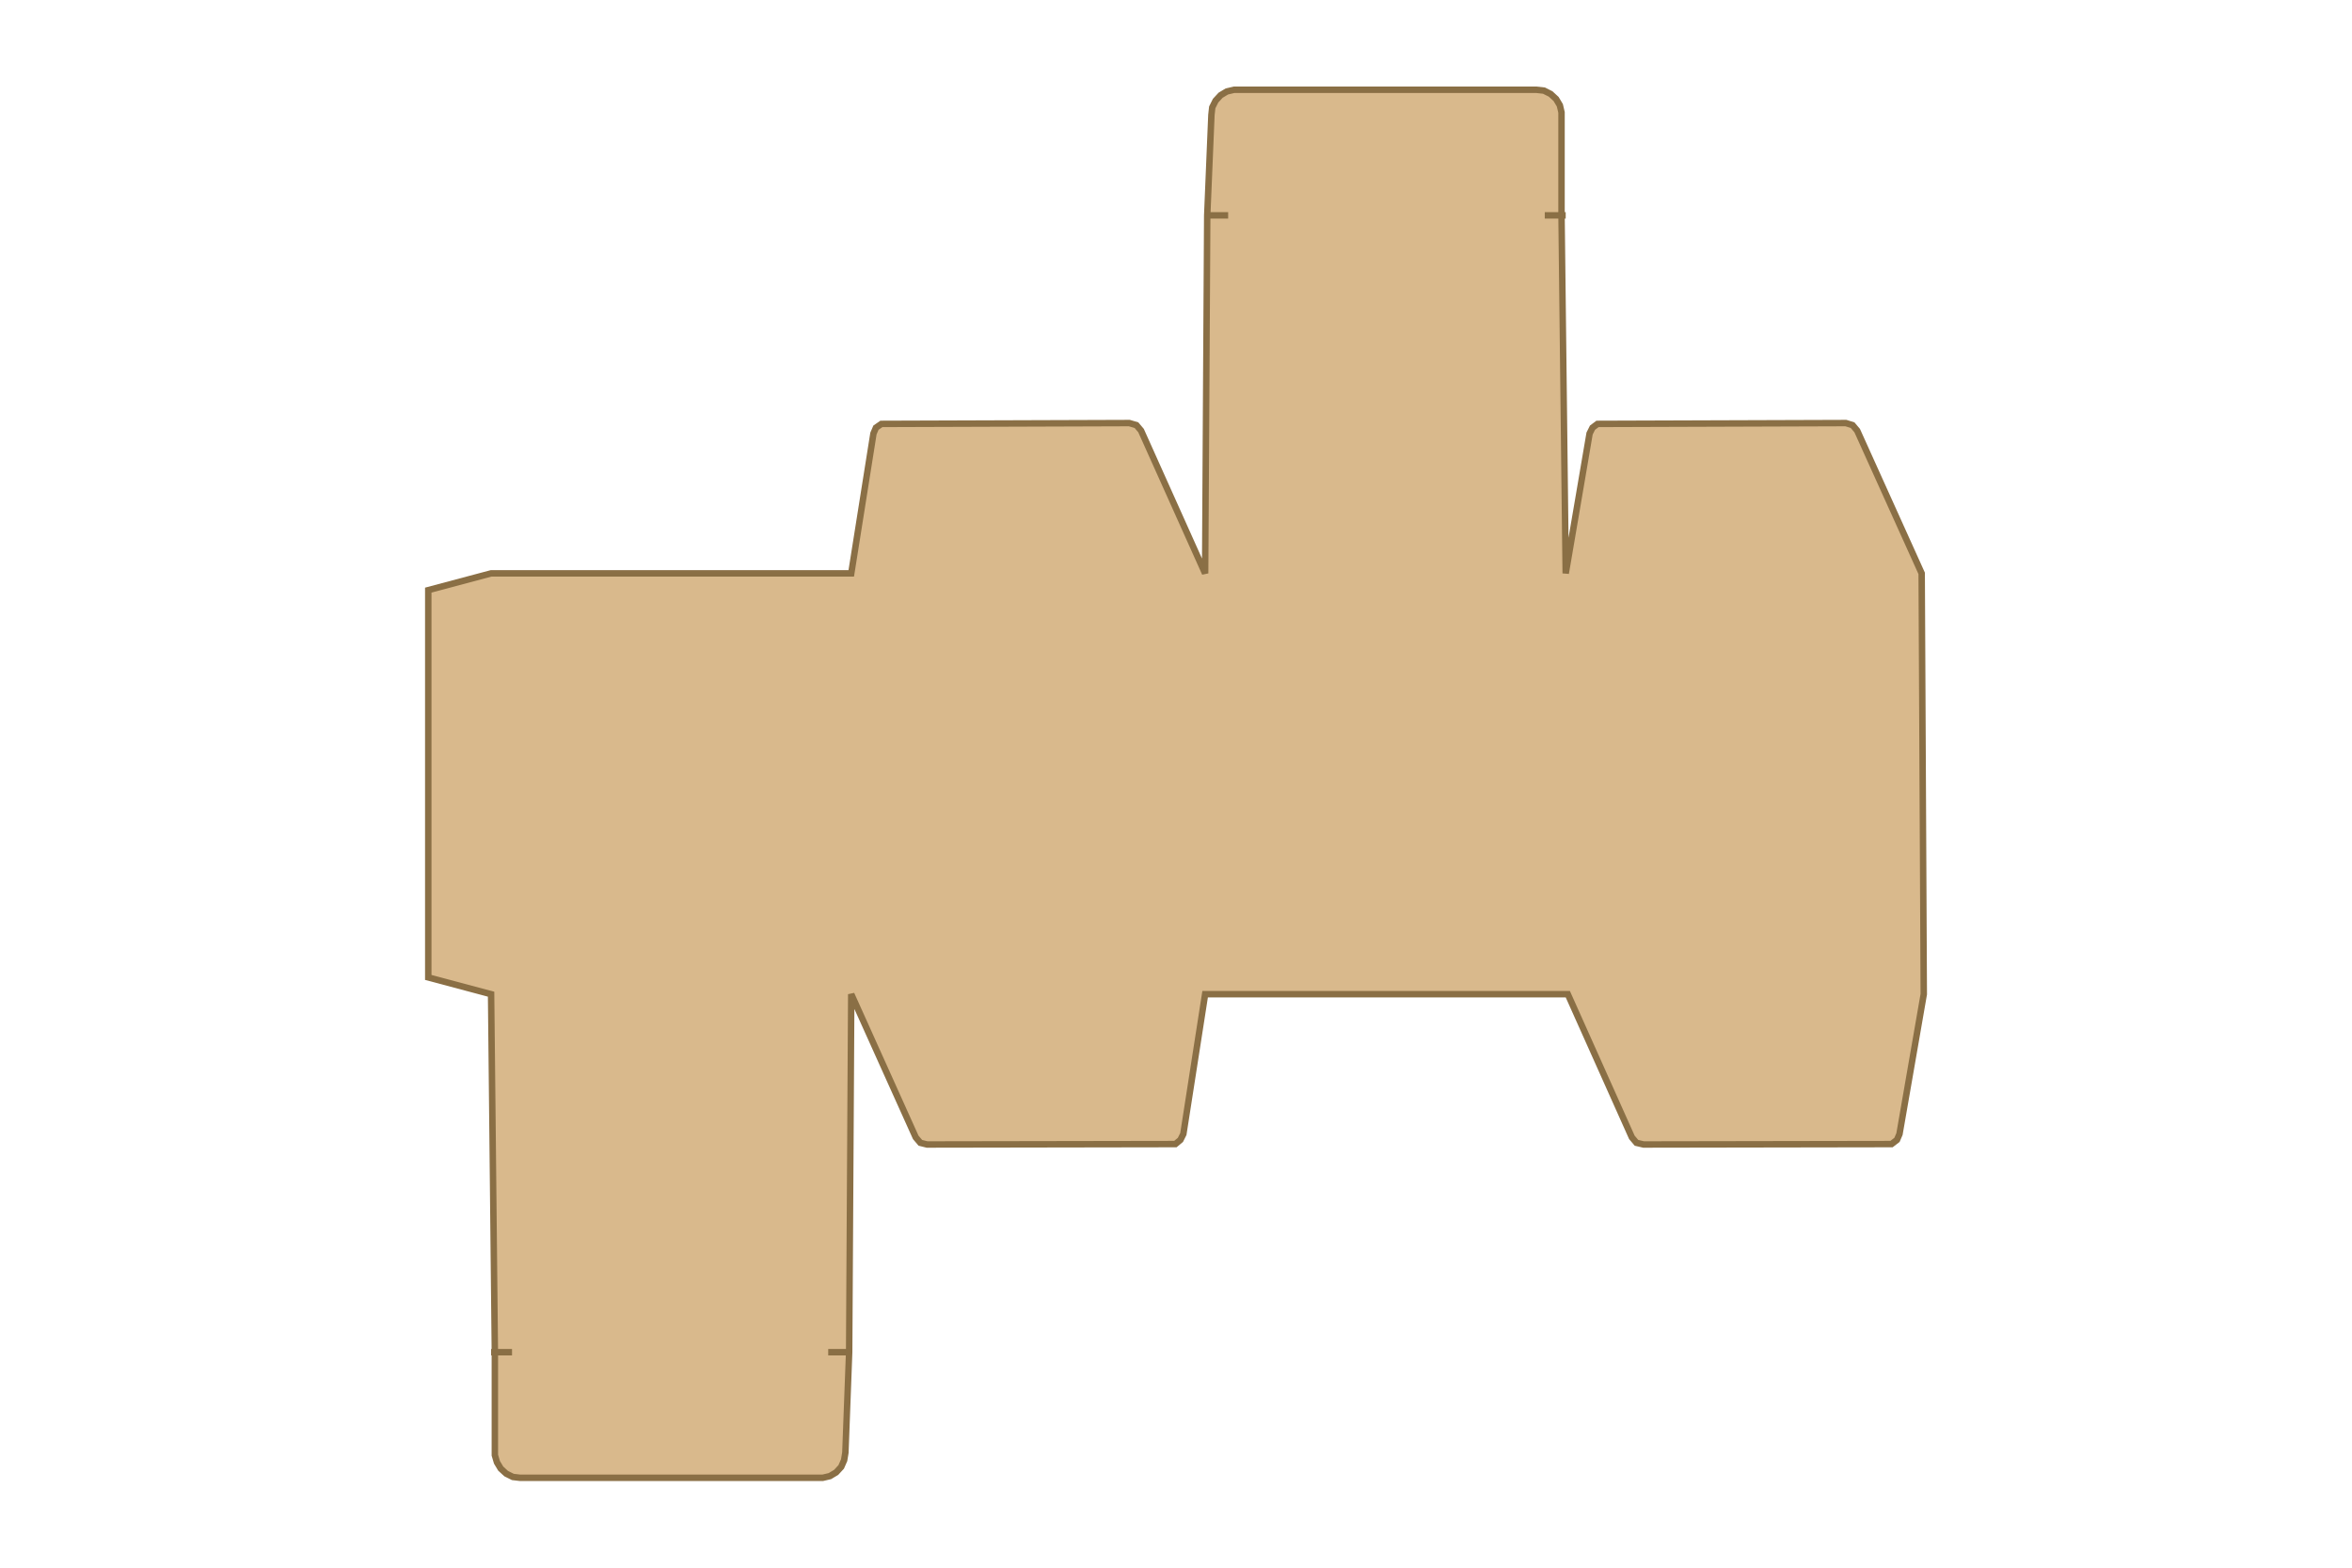
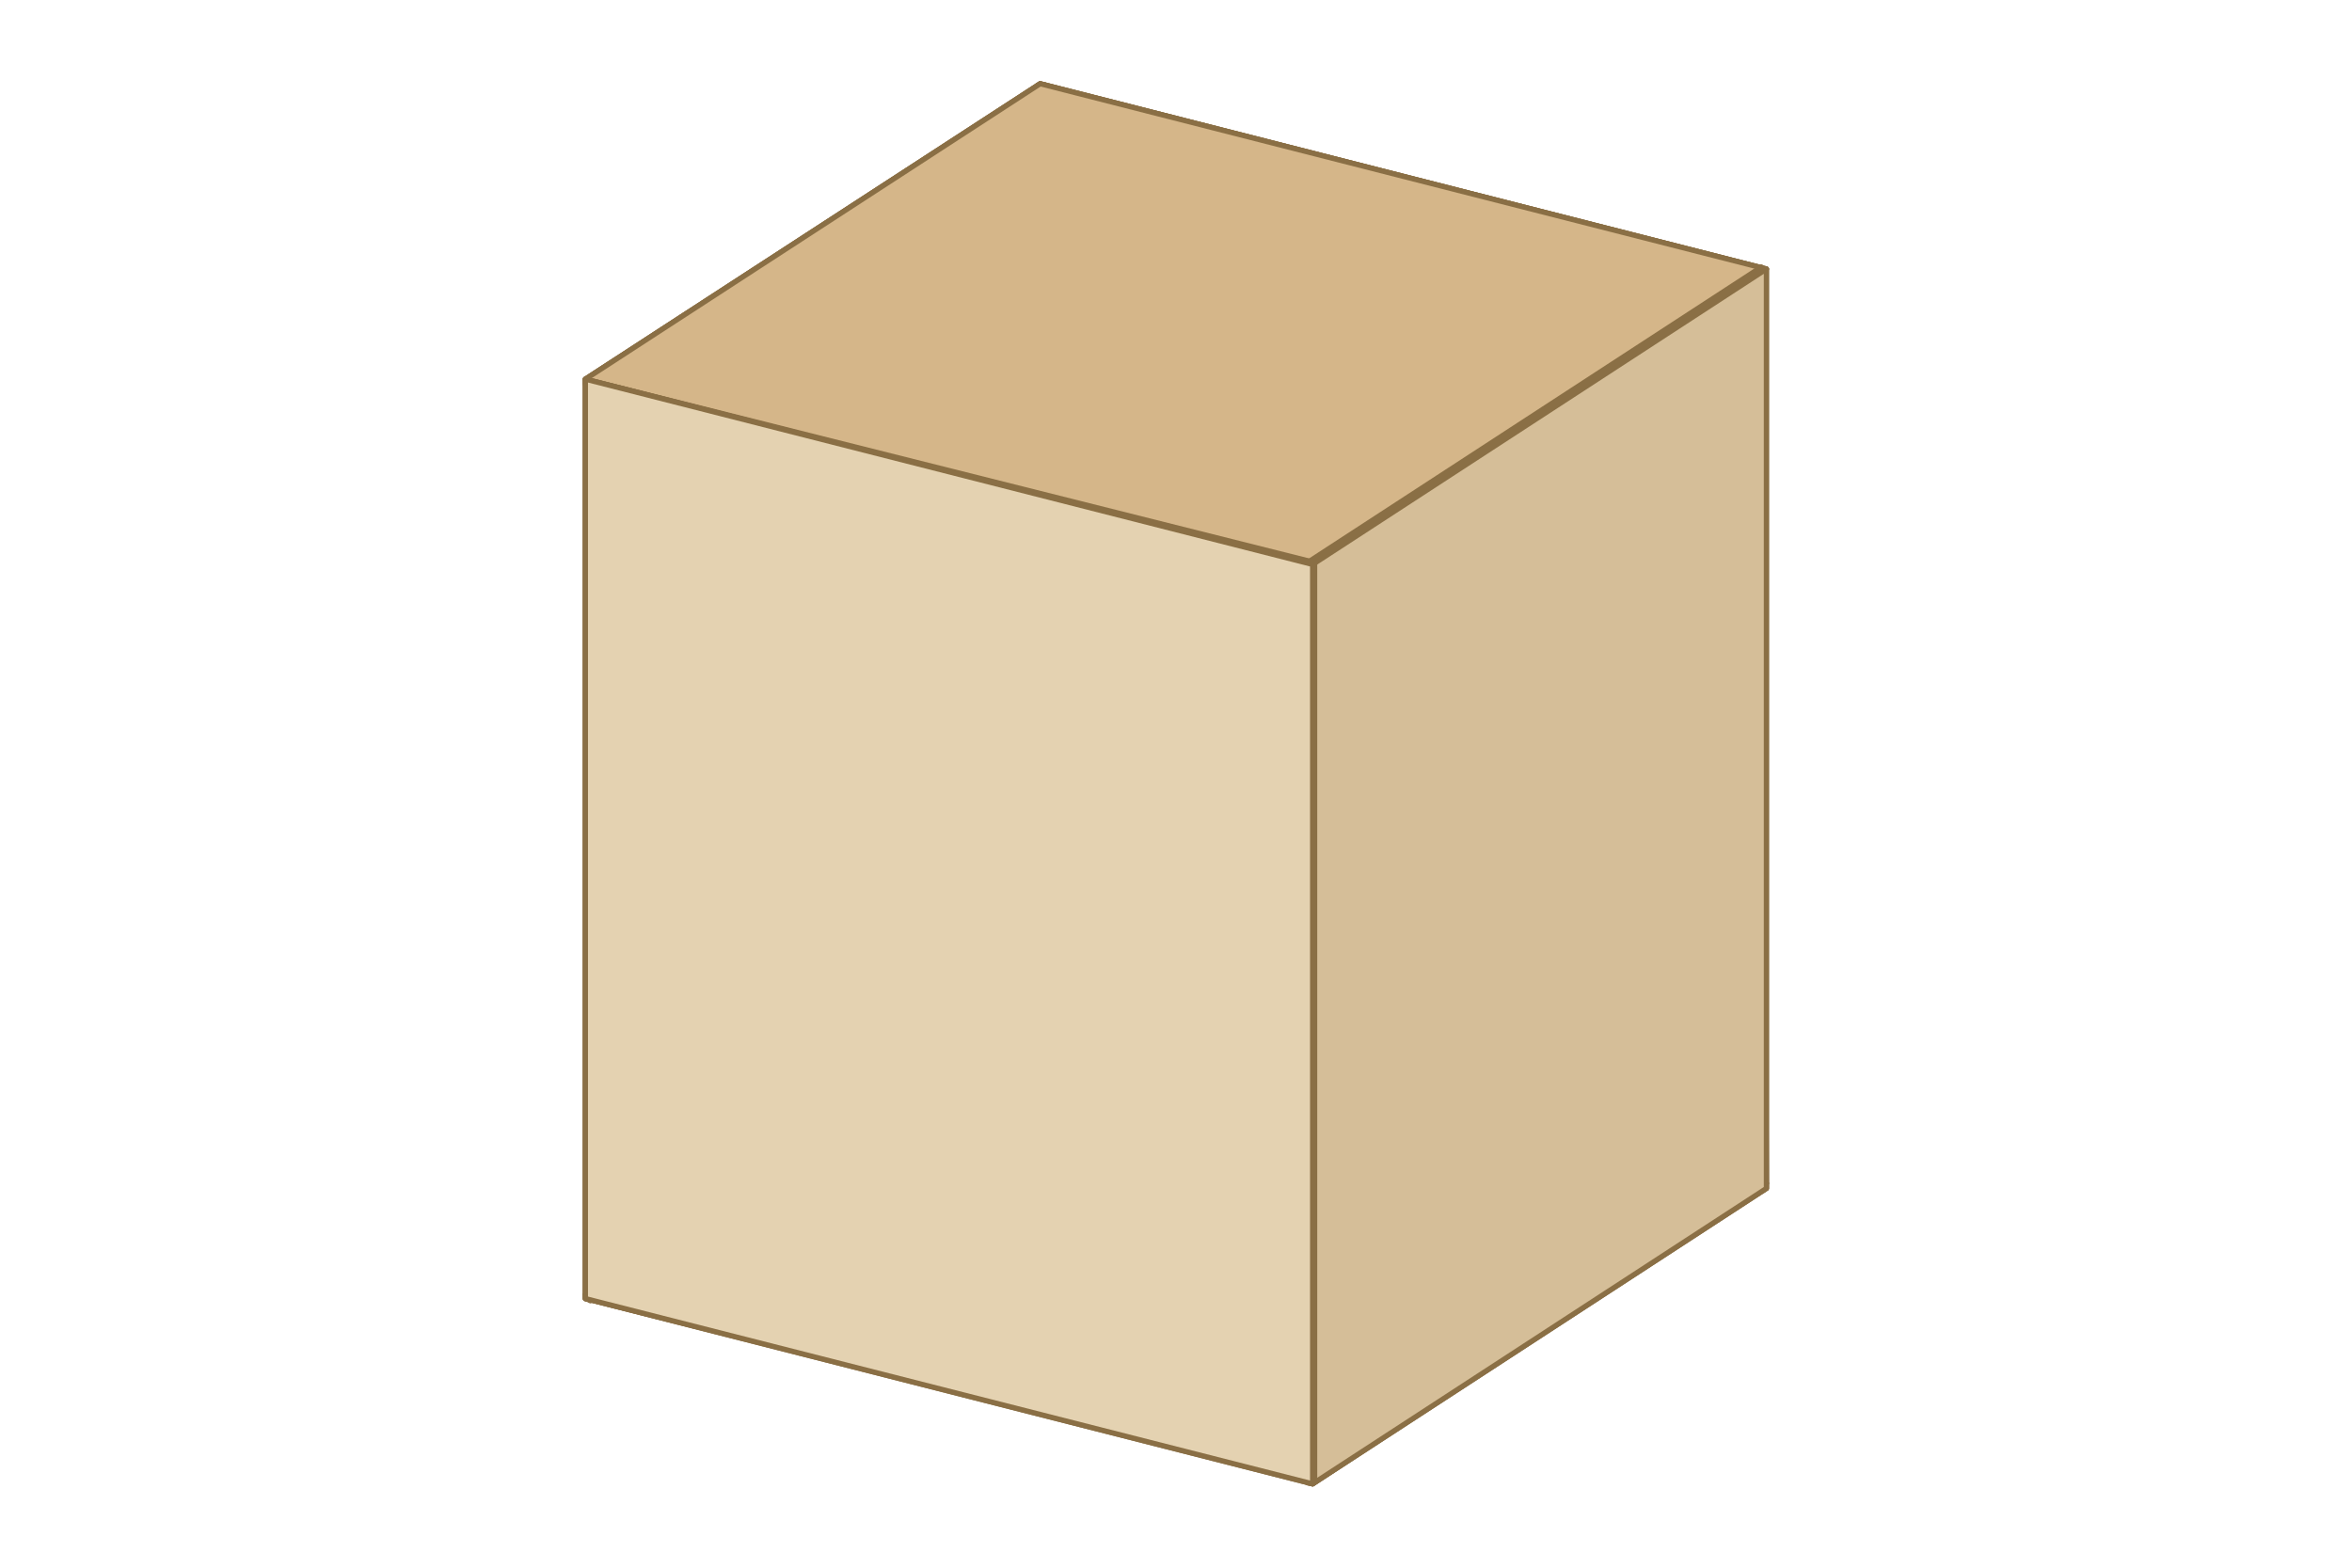
- <svg xmlns="http://www.w3.org/2000/svg" width="300" height="200" viewBox="-21.42 -136.94 399.93 374.41">
-   <path fill="#D9B98C" fill-rule="evenodd" stroke="#8A6F45" stroke-width="1.54" d="m180.3 133.9-.7 1.4-1.2 1-59.3.1-1.6-.4-1.1-1.3-15.4-34.2-.5 85.5-.9 24-.3 1.8-.7 1.6-1.2 1.3-1.5.9-1.7.4H21.9l-1.7-.2-1.6-.8-1.3-1.2-.9-1.5-.5-1.7V186l-.9-85.5-15-4V4l15-4h86l5.3-33.4.6-1.4 1.3-.9 59.2-.2 1.7.5 1.1 1.3L185.5 0l.5-85.5 1-24 .2-1.8.8-1.6 1.2-1.3 1.5-.9 1.7-.4h72.2l1.8.2 1.6.8 1.3 1.2.9 1.5.4 1.7v24.6l1 85.5 5.7-33.4.7-1.4 1.2-.9 59.3-.2 1.6.5 1.1 1.3L356.6 0l.5 100.5-5.8 33.4-.6 1.4-1.3 1-59.2.1-1.7-.4-1.1-1.3-15.3-34.2h-86.6Z" />
-   <path fill="none" stroke="#8A6F45" stroke-linejoin="round" stroke-width="1.54" d="M186-85.5h5m75.6 0h5M100.5 186h-5M20 186h-5" />
+ <svg xmlns="http://www.w3.org/2000/svg" width="300" height="200" viewBox="-31.05 -114.96 134.62 156.53">
+   <path fill="#a9906d" fill-rule="evenodd" stroke="#8A6F45" stroke-linejoin="round" stroke-width=".52" d="m22.7-106.6 72.5 18.5V3.7L22.4-14.6v-91.8Zm0 91.9L94.9 3.6V-88l-72.2-18.3Z" />
+   <path fill="#ceaf85" fill-rule="evenodd" stroke="#8A6F45" stroke-linejoin="round" stroke-width=".52" d="M22.4-106.4 94.9-88V3.9L22.4-14.6Z" />
+   <path fill="#b09873" fill-rule="evenodd" stroke="#8A6F45" stroke-linejoin="round" stroke-width=".52" d="M-22.7 14.7v-91.8l45.4-29.5.4 92-45.3 29.5Zm.5-91.7v91.5l44.9-29.2v-91.5Z" />
+   <path fill="#cfb388" fill-rule="evenodd" stroke="#8A6F45" stroke-linejoin="round" stroke-width=".52" d="m-22.2-77 45.3-29.5v91.9l-45.3 29.5Z" />
+   <path fill="#b5a181" fill-rule="evenodd" stroke="#8A6F45" stroke-linejoin="round" stroke-width=".52" d="m-22.7 14.3 45.4-29.5L95.2 3.2l-45.3 30-72.6-18.5Zm45.4-29-44.8 29.1 72 18.3L94.7 3.6Z" />
+   <path fill="#e4cba3" fill-rule="evenodd" stroke="#8A6F45" stroke-linejoin="round" stroke-width=".52" d="M95.2 3.2 49.9 32.7l-72.6-18.4 45.4-29.5Z" />
+   <path fill="#a9906d" fill-rule="evenodd" stroke="#8A6F45" stroke-linejoin="round" stroke-width=".52" d="m-22.7-77.1 45.4-29.5 72.5 18.5-45.3 29.9-72.6-18.4Zm45.4-29-44.8 29.2 72 18.3 44.8-29.2Z" />
+   <path fill="#d5b689" fill-rule="evenodd" stroke="#8A6F45" stroke-linejoin="round" stroke-width=".52" d="m49.9-58.6 45.3-29.5-72.5-18.5-45.4 29.5Z" />
+   <path fill="#b5a181" fill-rule="evenodd" stroke="#8A6F45" stroke-linejoin="round" stroke-width=".52" d="M49.4 33.1v-91.9l45.3-29.5.5 92-45.3 29.5Zm.5-91.7v91.4L94.7 3.6v-91.5Z" />
+   <path fill="#d5be98" fill-rule="evenodd" stroke="#8A6F45" stroke-linejoin="round" stroke-width=".52" d="M95.2-88.1 49.9-58.6v91.8L95.2 3.7Z" />
+   <path fill="#bcac92" fill-rule="evenodd" stroke="#8A6F45" stroke-linejoin="round" stroke-width=".52" d="m-22.7-77.1 72.8 18.3V33l-72.8-18.3Zm.3 91.7 72.3 18.3v-91.5L-22.4-77Z" />
+   <path fill="#e4d2b1" fill-rule="evenodd" stroke="#8A6F45" stroke-linejoin="round" stroke-width=".52" d="m49.9-58.6-72.6-18.5v91.8l72.6 18.5Z" />
</svg>
